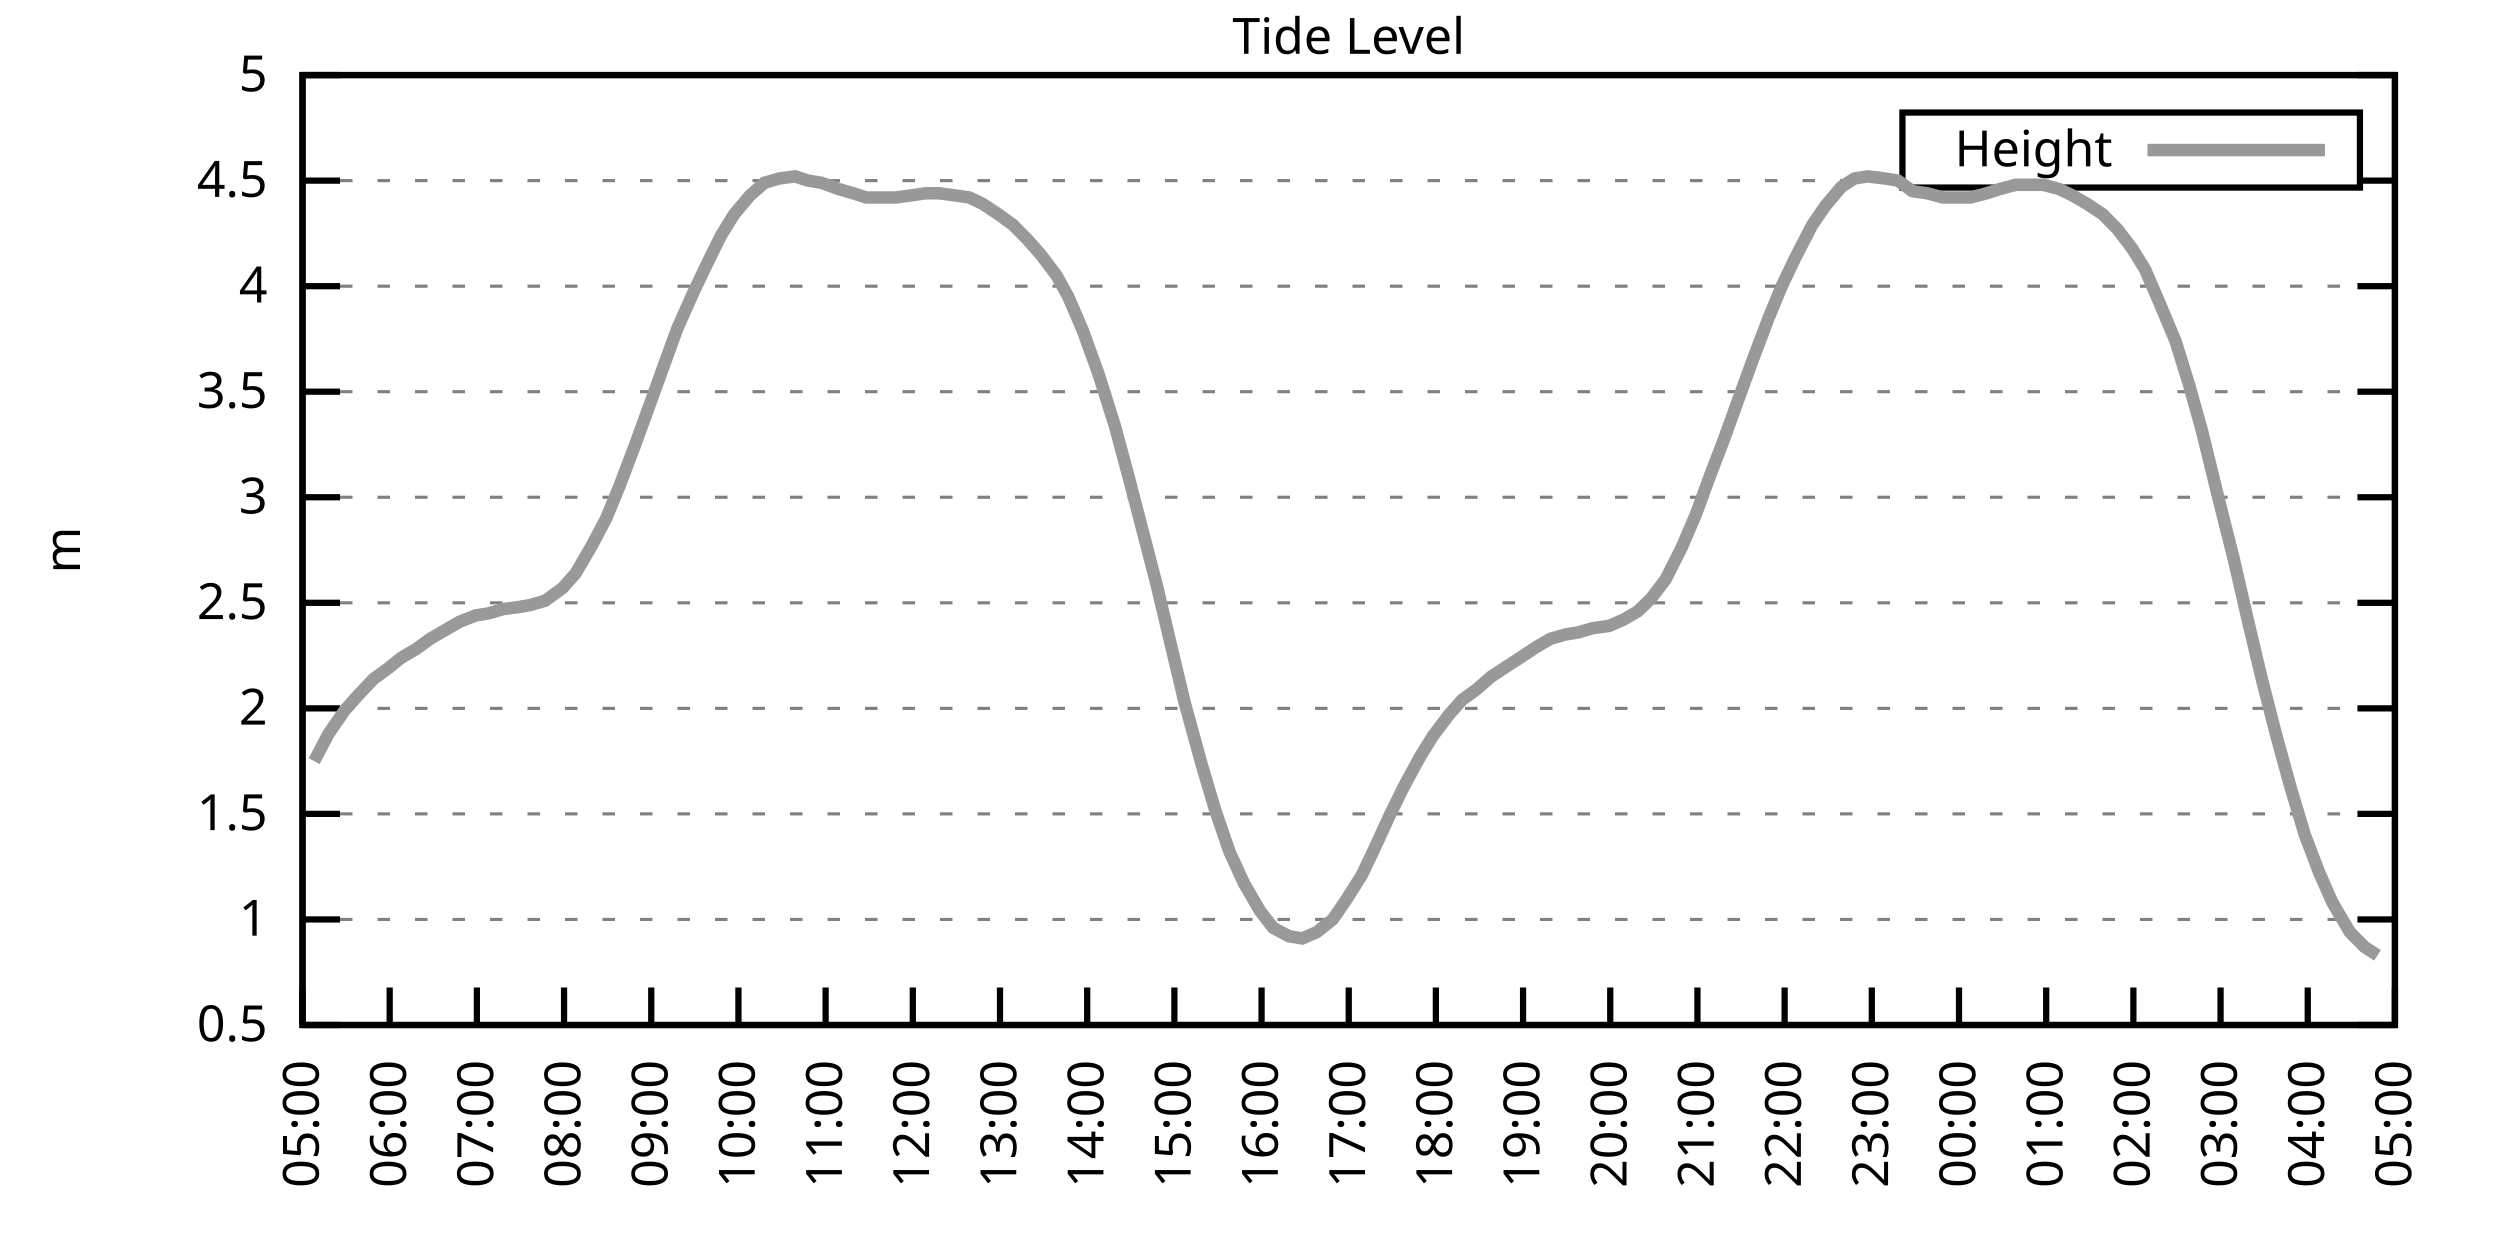
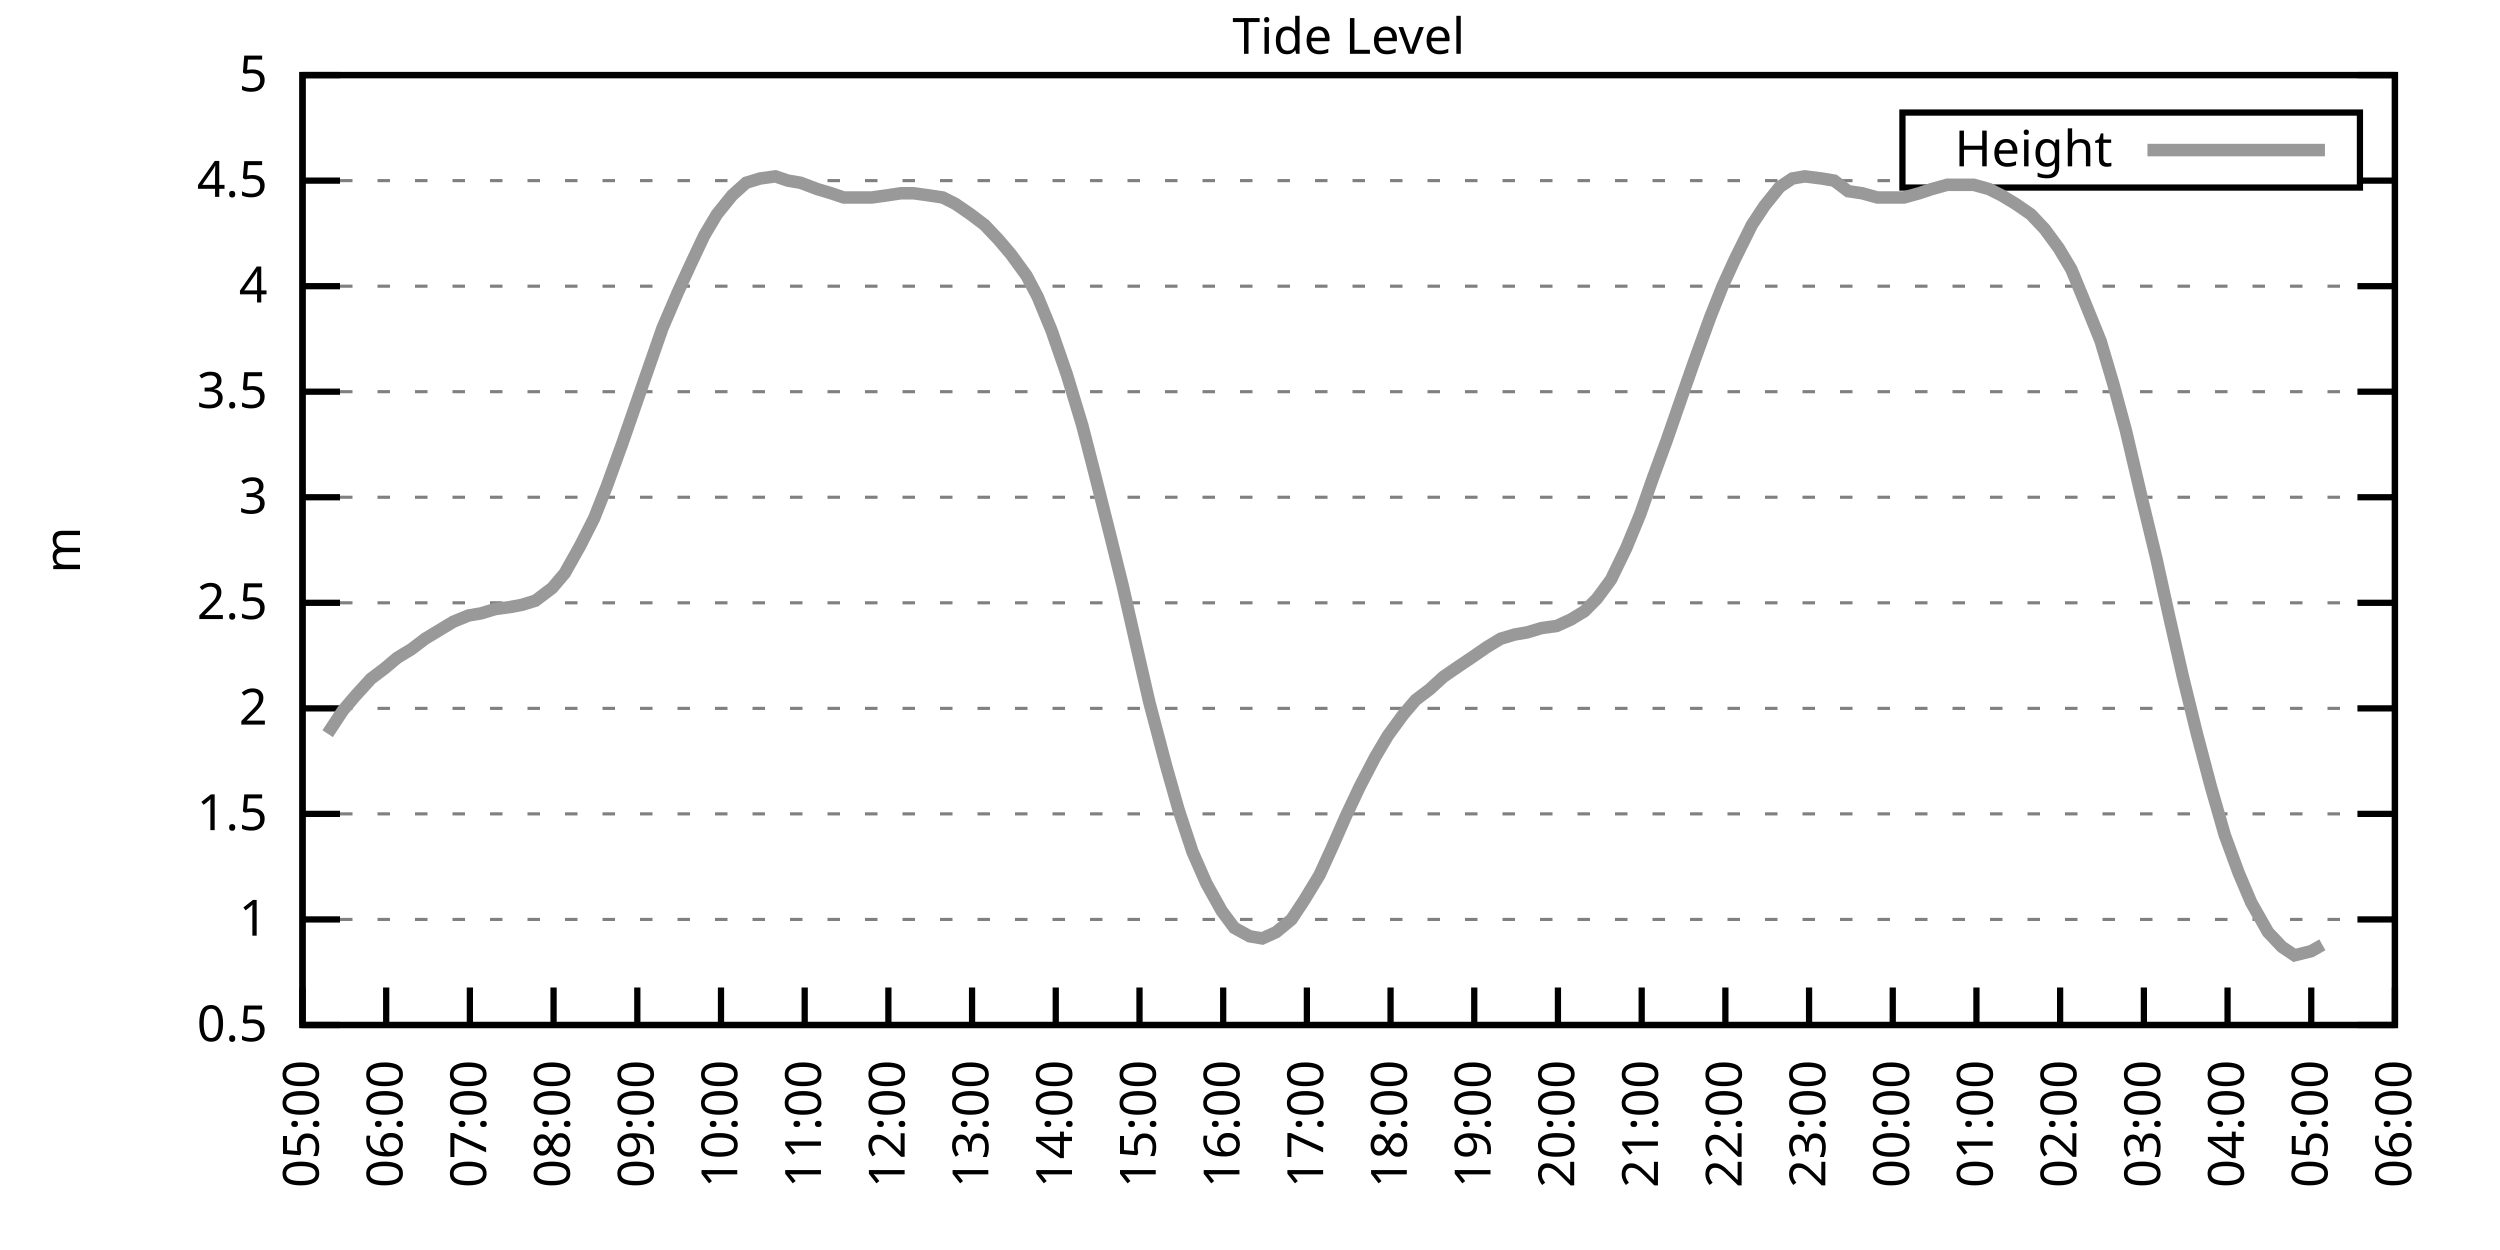
<svg xmlns="http://www.w3.org/2000/svg" xmlns:xlink="http://www.w3.org/1999/xlink" width="400" height="200" viewBox="0 0 400 200">
  <g id="gnuplot_canvas">
    <rect x="0" y="0" width="400" height="200" fill="none" />
    <defs>
      <circle id="gpDot" r="0.5" stroke-width="0.5" stroke="currentColor" />
      <path id="gpPt0" stroke-width="0.333" stroke="currentColor" d="M-1,0 h2 M0,-1 v2" />
      <path id="gpPt1" stroke-width="0.333" stroke="currentColor" d="M-1,-1 L1,1 M1,-1 L-1,1" />
      <path id="gpPt2" stroke-width="0.333" stroke="currentColor" d="M-1,0 L1,0 M0,-1 L0,1 M-1,-1 L1,1 M-1,1 L1,-1" />
      <rect id="gpPt3" stroke-width="0.333" stroke="currentColor" x="-1" y="-1" width="2" height="2" />
      <rect id="gpPt4" stroke-width="0.333" stroke="currentColor" fill="currentColor" x="-1" y="-1" width="2" height="2" />
      <circle id="gpPt5" stroke-width="0.333" stroke="currentColor" cx="0" cy="0" r="1" />
      <use xlink:href="#gpPt5" id="gpPt6" fill="currentColor" stroke="none" />
      <path id="gpPt7" stroke-width="0.333" stroke="currentColor" d="M0,-1.33 L-1.33,0.67 L1.33,0.67 z" />
      <use xlink:href="#gpPt7" id="gpPt8" fill="currentColor" stroke="none" />
      <use xlink:href="#gpPt7" id="gpPt9" stroke="currentColor" transform="rotate(180)" />
      <use xlink:href="#gpPt9" id="gpPt10" fill="currentColor" stroke="none" />
      <use xlink:href="#gpPt3" id="gpPt11" stroke="currentColor" transform="rotate(45)" />
      <use xlink:href="#gpPt11" id="gpPt12" fill="currentColor" stroke="none" />
      <path id="gpPt13" stroke-width="0.333" stroke="currentColor" d="M0,1.330 L1.265,0.411 L0.782,-1.067 L-0.782,-1.076 L-1.265,0.411 z" />
      <use xlink:href="#gpPt13" id="gpPt14" fill="currentColor" stroke="none" />
      <filter id="textbox" filterUnits="objectBoundingBox" x="0" y="0" height="1" width="1">
        <feFlood flood-color="white" flood-opacity="1" result="bgnd" />
        <feComposite in="SourceGraphic" in2="bgnd" operator="atop" />
      </filter>
      <filter id="greybox" filterUnits="objectBoundingBox" x="0" y="0" height="1" width="1">
        <feFlood flood-color="lightgrey" flood-opacity="1" result="grey" />
        <feComposite in="SourceGraphic" in2="grey" operator="atop" />
      </filter>
    </defs>
    <g fill="none" color="white" stroke="currentColor" stroke-width="1.00" stroke-linecap="butt" stroke-linejoin="miter">
</g>
    <g fill="none" color="black" stroke="currentColor" stroke-width="1.00" stroke-linecap="butt" stroke-linejoin="miter">
      <g stroke="none" shape-rendering="crispEdges">
        <polygon fill="rgb(255, 255, 255)" points="48.40,164.00 383.18,164.00 383.18,12.02 48.40,12.02 " />
      </g>
    </g>
    <g fill="none" color="black" stroke="currentColor" stroke-width="1.00" stroke-linecap="butt" stroke-linejoin="miter">
</g>
    <g fill="none" color="black" stroke="black" stroke-width="0.50" stroke-linecap="butt" stroke-linejoin="miter">
</g>
    <g fill="none" color="gray" stroke="currentColor" stroke-width="0.50" stroke-linecap="butt" stroke-linejoin="miter">
      <path stroke="gray" stroke-dasharray="2,4" class="gridline" d="M48.40,164.00 L383.19,164.00  " />
    </g>
    <g fill="none" color="gray" stroke="gray" stroke-width="1.00" stroke-linecap="butt" stroke-linejoin="miter">
</g>
    <g fill="none" color="black" stroke="currentColor" stroke-width="1.00" stroke-linecap="butt" stroke-linejoin="miter">
      <path stroke="black" d="M48.40,164.00 L54.40,164.00 M383.19,164.00 L377.19,164.00  " />
      <g transform="translate(42.80,166.60)" stroke="none" fill="black" font-family="Sans" font-size="8.00" text-anchor="end">
        <text>
          <tspan font-family="Sans"> 0.5</tspan>
        </text>
      </g>
    </g>
    <g fill="none" color="black" stroke="currentColor" stroke-width="1.00" stroke-linecap="butt" stroke-linejoin="miter">
</g>
    <g fill="none" color="black" stroke="black" stroke-width="0.50" stroke-linecap="butt" stroke-linejoin="miter">
</g>
    <g fill="none" color="gray" stroke="currentColor" stroke-width="0.50" stroke-linecap="butt" stroke-linejoin="miter">
      <path stroke="gray" stroke-dasharray="2,4" class="gridline" d="M48.40,147.11 L383.19,147.11  " />
    </g>
    <g fill="none" color="gray" stroke="gray" stroke-width="1.00" stroke-linecap="butt" stroke-linejoin="miter">
</g>
    <g fill="none" color="black" stroke="currentColor" stroke-width="1.00" stroke-linecap="butt" stroke-linejoin="miter">
      <path stroke="black" d="M48.40,147.11 L54.40,147.11 M383.19,147.11 L377.19,147.11  " />
      <g transform="translate(42.80,149.71)" stroke="none" fill="black" font-family="Sans" font-size="8.00" text-anchor="end">
        <text>
          <tspan font-family="Sans"> 1</tspan>
        </text>
      </g>
    </g>
    <g fill="none" color="black" stroke="currentColor" stroke-width="1.00" stroke-linecap="butt" stroke-linejoin="miter">
</g>
    <g fill="none" color="black" stroke="black" stroke-width="0.50" stroke-linecap="butt" stroke-linejoin="miter">
</g>
    <g fill="none" color="gray" stroke="currentColor" stroke-width="0.50" stroke-linecap="butt" stroke-linejoin="miter">
      <path stroke="gray" stroke-dasharray="2,4" class="gridline" d="M48.40,130.22 L383.19,130.22  " />
    </g>
    <g fill="none" color="gray" stroke="gray" stroke-width="1.00" stroke-linecap="butt" stroke-linejoin="miter">
</g>
    <g fill="none" color="black" stroke="currentColor" stroke-width="1.00" stroke-linecap="butt" stroke-linejoin="miter">
      <path stroke="black" d="M48.40,130.22 L54.40,130.22 M383.19,130.22 L377.19,130.22  " />
      <g transform="translate(42.80,132.82)" stroke="none" fill="black" font-family="Sans" font-size="8.00" text-anchor="end">
        <text>
          <tspan font-family="Sans"> 1.5</tspan>
        </text>
      </g>
    </g>
    <g fill="none" color="black" stroke="currentColor" stroke-width="1.00" stroke-linecap="butt" stroke-linejoin="miter">
</g>
    <g fill="none" color="black" stroke="black" stroke-width="0.50" stroke-linecap="butt" stroke-linejoin="miter">
</g>
    <g fill="none" color="gray" stroke="currentColor" stroke-width="0.50" stroke-linecap="butt" stroke-linejoin="miter">
      <path stroke="gray" stroke-dasharray="2,4" class="gridline" d="M48.40,113.34 L383.19,113.34  " />
    </g>
    <g fill="none" color="gray" stroke="gray" stroke-width="1.00" stroke-linecap="butt" stroke-linejoin="miter">
</g>
    <g fill="none" color="black" stroke="currentColor" stroke-width="1.00" stroke-linecap="butt" stroke-linejoin="miter">
      <path stroke="black" d="M48.40,113.34 L54.40,113.34 M383.19,113.34 L377.19,113.34  " />
      <g transform="translate(42.80,115.94)" stroke="none" fill="black" font-family="Sans" font-size="8.00" text-anchor="end">
        <text>
          <tspan font-family="Sans"> 2</tspan>
        </text>
      </g>
    </g>
    <g fill="none" color="black" stroke="currentColor" stroke-width="1.00" stroke-linecap="butt" stroke-linejoin="miter">
</g>
    <g fill="none" color="black" stroke="black" stroke-width="0.50" stroke-linecap="butt" stroke-linejoin="miter">
</g>
    <g fill="none" color="gray" stroke="currentColor" stroke-width="0.50" stroke-linecap="butt" stroke-linejoin="miter">
      <path stroke="gray" stroke-dasharray="2,4" class="gridline" d="M48.40,96.45 L383.19,96.45  " />
    </g>
    <g fill="none" color="gray" stroke="gray" stroke-width="1.00" stroke-linecap="butt" stroke-linejoin="miter">
</g>
    <g fill="none" color="black" stroke="currentColor" stroke-width="1.00" stroke-linecap="butt" stroke-linejoin="miter">
      <path stroke="black" d="M48.40,96.45 L54.40,96.45 M383.19,96.45 L377.19,96.45  " />
      <g transform="translate(42.80,99.05)" stroke="none" fill="black" font-family="Sans" font-size="8.00" text-anchor="end">
        <text>
          <tspan font-family="Sans"> 2.5</tspan>
        </text>
      </g>
    </g>
    <g fill="none" color="black" stroke="currentColor" stroke-width="1.00" stroke-linecap="butt" stroke-linejoin="miter">
</g>
    <g fill="none" color="black" stroke="black" stroke-width="0.50" stroke-linecap="butt" stroke-linejoin="miter">
</g>
    <g fill="none" color="gray" stroke="currentColor" stroke-width="0.50" stroke-linecap="butt" stroke-linejoin="miter">
      <path stroke="gray" stroke-dasharray="2,4" class="gridline" d="M48.40,79.56 L383.19,79.56  " />
    </g>
    <g fill="none" color="gray" stroke="gray" stroke-width="1.00" stroke-linecap="butt" stroke-linejoin="miter">
</g>
    <g fill="none" color="black" stroke="currentColor" stroke-width="1.00" stroke-linecap="butt" stroke-linejoin="miter">
      <path stroke="black" d="M48.40,79.56 L54.40,79.56 M383.19,79.56 L377.19,79.56  " />
      <g transform="translate(42.80,82.16)" stroke="none" fill="black" font-family="Sans" font-size="8.00" text-anchor="end">
        <text>
          <tspan font-family="Sans"> 3</tspan>
        </text>
      </g>
    </g>
    <g fill="none" color="black" stroke="currentColor" stroke-width="1.00" stroke-linecap="butt" stroke-linejoin="miter">
</g>
    <g fill="none" color="black" stroke="black" stroke-width="0.50" stroke-linecap="butt" stroke-linejoin="miter">
</g>
    <g fill="none" color="gray" stroke="currentColor" stroke-width="0.50" stroke-linecap="butt" stroke-linejoin="miter">
      <path stroke="gray" stroke-dasharray="2,4" class="gridline" d="M48.40,62.67 L383.19,62.67  " />
    </g>
    <g fill="none" color="gray" stroke="gray" stroke-width="1.00" stroke-linecap="butt" stroke-linejoin="miter">
</g>
    <g fill="none" color="black" stroke="currentColor" stroke-width="1.00" stroke-linecap="butt" stroke-linejoin="miter">
      <path stroke="black" d="M48.40,62.67 L54.40,62.67 M383.19,62.67 L377.19,62.67  " />
      <g transform="translate(42.80,65.27)" stroke="none" fill="black" font-family="Sans" font-size="8.00" text-anchor="end">
        <text>
          <tspan font-family="Sans"> 3.5</tspan>
        </text>
      </g>
    </g>
    <g fill="none" color="black" stroke="currentColor" stroke-width="1.00" stroke-linecap="butt" stroke-linejoin="miter">
</g>
    <g fill="none" color="black" stroke="black" stroke-width="0.50" stroke-linecap="butt" stroke-linejoin="miter">
</g>
    <g fill="none" color="gray" stroke="currentColor" stroke-width="0.50" stroke-linecap="butt" stroke-linejoin="miter">
      <path stroke="gray" stroke-dasharray="2,4" class="gridline" d="M48.40,45.79 L383.19,45.79  " />
    </g>
    <g fill="none" color="gray" stroke="gray" stroke-width="1.00" stroke-linecap="butt" stroke-linejoin="miter">
</g>
    <g fill="none" color="black" stroke="currentColor" stroke-width="1.00" stroke-linecap="butt" stroke-linejoin="miter">
      <path stroke="black" d="M48.40,45.79 L54.40,45.79 M383.19,45.79 L377.19,45.79  " />
      <g transform="translate(42.80,48.39)" stroke="none" fill="black" font-family="Sans" font-size="8.00" text-anchor="end">
        <text>
          <tspan font-family="Sans"> 4</tspan>
        </text>
      </g>
    </g>
    <g fill="none" color="black" stroke="currentColor" stroke-width="1.00" stroke-linecap="butt" stroke-linejoin="miter">
</g>
    <g fill="none" color="black" stroke="black" stroke-width="0.50" stroke-linecap="butt" stroke-linejoin="miter">
</g>
    <g fill="none" color="gray" stroke="currentColor" stroke-width="0.50" stroke-linecap="butt" stroke-linejoin="miter">
      <path stroke="gray" stroke-dasharray="2,4" class="gridline" d="M48.40,28.90 L304.39,28.90 M377.59,28.90 L383.19,28.90  " />
    </g>
    <g fill="none" color="gray" stroke="gray" stroke-width="1.00" stroke-linecap="butt" stroke-linejoin="miter">
</g>
    <g fill="none" color="black" stroke="currentColor" stroke-width="1.00" stroke-linecap="butt" stroke-linejoin="miter">
      <path stroke="black" d="M48.40,28.90 L54.40,28.90 M383.19,28.90 L377.19,28.90  " />
      <g transform="translate(42.80,31.50)" stroke="none" fill="black" font-family="Sans" font-size="8.00" text-anchor="end">
        <text>
          <tspan font-family="Sans"> 4.5</tspan>
        </text>
      </g>
    </g>
    <g fill="none" color="black" stroke="currentColor" stroke-width="1.00" stroke-linecap="butt" stroke-linejoin="miter">
</g>
    <g fill="none" color="black" stroke="black" stroke-width="0.50" stroke-linecap="butt" stroke-linejoin="miter">
</g>
    <g fill="none" color="gray" stroke="currentColor" stroke-width="0.50" stroke-linecap="butt" stroke-linejoin="miter">
      <path stroke="gray" stroke-dasharray="2,4" class="gridline" d="M48.40,12.01 L383.19,12.01  " />
    </g>
    <g fill="none" color="gray" stroke="gray" stroke-width="1.00" stroke-linecap="butt" stroke-linejoin="miter">
</g>
    <g fill="none" color="black" stroke="currentColor" stroke-width="1.00" stroke-linecap="butt" stroke-linejoin="miter">
      <path stroke="black" d="M48.40,12.01 L54.40,12.01 M383.19,12.01 L377.19,12.01  " />
      <g transform="translate(42.80,14.61)" stroke="none" fill="black" font-family="Sans" font-size="8.00" text-anchor="end">
        <text>
          <tspan font-family="Sans"> 5</tspan>
        </text>
      </g>
    </g>
    <g fill="none" color="black" stroke="currentColor" stroke-width="1.00" stroke-linecap="butt" stroke-linejoin="miter">
      <path stroke="black" d="M48.40,164.00 L48.40,158.00  " />
      <g transform="translate(51.00,169.60) rotate(270.00)" stroke="none" fill="black" font-family="Sans" font-size="8.00" text-anchor="end">
        <text>
          <tspan font-family="Sans">05:00</tspan>
        </text>
      </g>
    </g>
    <g fill="none" color="black" stroke="currentColor" stroke-width="1.00" stroke-linecap="butt" stroke-linejoin="miter">
-       <path stroke="black" d="M62.35,164.00 L62.35,158.00  " />
-       <g transform="translate(64.95,169.60) rotate(270.00)" stroke="none" fill="black" font-family="Sans" font-size="8.00" text-anchor="end">
+       <path stroke="black" d="M61.79,164.00 L61.79,158.00  " />
+       <g transform="translate(64.39,169.60) rotate(270.00)" stroke="none" fill="black" font-family="Sans" font-size="8.00" text-anchor="end">
        <text>
          <tspan font-family="Sans">06:00</tspan>
        </text>
      </g>
    </g>
    <g fill="none" color="black" stroke="currentColor" stroke-width="1.00" stroke-linecap="butt" stroke-linejoin="miter">
-       <path stroke="black" d="M76.30,164.00 L76.30,158.00  " />
-       <g transform="translate(78.90,169.60) rotate(270.00)" stroke="none" fill="black" font-family="Sans" font-size="8.00" text-anchor="end">
+       <path stroke="black" d="M75.18,164.00 L75.18,158.00  " />
+       <g transform="translate(77.78,169.60) rotate(270.00)" stroke="none" fill="black" font-family="Sans" font-size="8.00" text-anchor="end">
        <text>
          <tspan font-family="Sans">07:00</tspan>
        </text>
      </g>
    </g>
    <g fill="none" color="black" stroke="currentColor" stroke-width="1.00" stroke-linecap="butt" stroke-linejoin="miter">
-       <path stroke="black" d="M90.25,164.00 L90.25,158.00  " />
-       <g transform="translate(92.85,169.60) rotate(270.00)" stroke="none" fill="black" font-family="Sans" font-size="8.00" text-anchor="end">
+       <path stroke="black" d="M88.57,164.00 L88.57,158.00  " />
+       <g transform="translate(91.17,169.60) rotate(270.00)" stroke="none" fill="black" font-family="Sans" font-size="8.00" text-anchor="end">
        <text>
          <tspan font-family="Sans">08:00</tspan>
        </text>
      </g>
    </g>
    <g fill="none" color="black" stroke="currentColor" stroke-width="1.00" stroke-linecap="butt" stroke-linejoin="miter">
-       <path stroke="black" d="M104.20,164.00 L104.20,158.00  " />
-       <g transform="translate(106.80,169.60) rotate(270.00)" stroke="none" fill="black" font-family="Sans" font-size="8.00" text-anchor="end">
+       <path stroke="black" d="M101.97,164.00 L101.97,158.00  " />
+       <g transform="translate(104.57,169.60) rotate(270.00)" stroke="none" fill="black" font-family="Sans" font-size="8.00" text-anchor="end">
        <text>
          <tspan font-family="Sans">09:00</tspan>
        </text>
      </g>
    </g>
    <g fill="none" color="black" stroke="currentColor" stroke-width="1.00" stroke-linecap="butt" stroke-linejoin="miter">
-       <path stroke="black" d="M118.15,164.00 L118.15,158.00  " />
-       <g transform="translate(120.75,169.60) rotate(270.00)" stroke="none" fill="black" font-family="Sans" font-size="8.00" text-anchor="end">
+       <path stroke="black" d="M115.36,164.00 L115.36,158.00  " />
+       <g transform="translate(117.96,169.60) rotate(270.00)" stroke="none" fill="black" font-family="Sans" font-size="8.00" text-anchor="end">
        <text>
          <tspan font-family="Sans">10:00</tspan>
        </text>
      </g>
    </g>
    <g fill="none" color="black" stroke="currentColor" stroke-width="1.00" stroke-linecap="butt" stroke-linejoin="miter">
-       <path stroke="black" d="M132.10,164.00 L132.10,158.00  " />
-       <g transform="translate(134.70,169.60) rotate(270.00)" stroke="none" fill="black" font-family="Sans" font-size="8.00" text-anchor="end">
+       <path stroke="black" d="M128.75,164.00 L128.75,158.00  " />
+       <g transform="translate(131.35,169.60) rotate(270.00)" stroke="none" fill="black" font-family="Sans" font-size="8.00" text-anchor="end">
        <text>
          <tspan font-family="Sans">11:00</tspan>
        </text>
      </g>
    </g>
    <g fill="none" color="black" stroke="currentColor" stroke-width="1.00" stroke-linecap="butt" stroke-linejoin="miter">
-       <path stroke="black" d="M146.05,164.00 L146.05,158.00  " />
-       <g transform="translate(148.65,169.60) rotate(270.00)" stroke="none" fill="black" font-family="Sans" font-size="8.00" text-anchor="end">
+       <path stroke="black" d="M142.14,164.00 L142.14,158.00  " />
+       <g transform="translate(144.74,169.60) rotate(270.00)" stroke="none" fill="black" font-family="Sans" font-size="8.00" text-anchor="end">
        <text>
          <tspan font-family="Sans">12:00</tspan>
        </text>
      </g>
    </g>
    <g fill="none" color="black" stroke="currentColor" stroke-width="1.00" stroke-linecap="butt" stroke-linejoin="miter">
-       <path stroke="black" d="M160.00,164.00 L160.00,158.00  " />
-       <g transform="translate(162.60,169.60) rotate(270.00)" stroke="none" fill="black" font-family="Sans" font-size="8.00" text-anchor="end">
+       <path stroke="black" d="M155.53,164.00 L155.53,158.00  " />
+       <g transform="translate(158.13,169.60) rotate(270.00)" stroke="none" fill="black" font-family="Sans" font-size="8.00" text-anchor="end">
        <text>
          <tspan font-family="Sans">13:00</tspan>
        </text>
      </g>
    </g>
    <g fill="none" color="black" stroke="currentColor" stroke-width="1.00" stroke-linecap="butt" stroke-linejoin="miter">
-       <path stroke="black" d="M173.95,164.00 L173.95,158.00  " />
-       <g transform="translate(176.55,169.60) rotate(270.00)" stroke="none" fill="black" font-family="Sans" font-size="8.00" text-anchor="end">
+       <path stroke="black" d="M168.92,164.00 L168.92,158.00  " />
+       <g transform="translate(171.52,169.60) rotate(270.00)" stroke="none" fill="black" font-family="Sans" font-size="8.00" text-anchor="end">
        <text>
          <tspan font-family="Sans">14:00</tspan>
        </text>
      </g>
    </g>
    <g fill="none" color="black" stroke="currentColor" stroke-width="1.00" stroke-linecap="butt" stroke-linejoin="miter">
-       <path stroke="black" d="M187.90,164.00 L187.90,158.00  " />
-       <g transform="translate(190.50,169.60) rotate(270.00)" stroke="none" fill="black" font-family="Sans" font-size="8.00" text-anchor="end">
+       <path stroke="black" d="M182.32,164.00 L182.32,158.00  " />
+       <g transform="translate(184.92,169.60) rotate(270.00)" stroke="none" fill="black" font-family="Sans" font-size="8.00" text-anchor="end">
        <text>
          <tspan font-family="Sans">15:00</tspan>
        </text>
      </g>
    </g>
    <g fill="none" color="black" stroke="currentColor" stroke-width="1.00" stroke-linecap="butt" stroke-linejoin="miter">
-       <path stroke="black" d="M201.85,164.00 L201.85,158.00  " />
-       <g transform="translate(204.45,169.60) rotate(270.00)" stroke="none" fill="black" font-family="Sans" font-size="8.00" text-anchor="end">
+       <path stroke="black" d="M195.71,164.00 L195.71,158.00  " />
+       <g transform="translate(198.31,169.60) rotate(270.00)" stroke="none" fill="black" font-family="Sans" font-size="8.00" text-anchor="end">
        <text>
          <tspan font-family="Sans">16:00</tspan>
        </text>
      </g>
    </g>
    <g fill="none" color="black" stroke="currentColor" stroke-width="1.00" stroke-linecap="butt" stroke-linejoin="miter">
-       <path stroke="black" d="M215.80,164.00 L215.80,158.00  " />
-       <g transform="translate(218.40,169.60) rotate(270.00)" stroke="none" fill="black" font-family="Sans" font-size="8.00" text-anchor="end">
+       <path stroke="black" d="M209.10,164.00 L209.10,158.00  " />
+       <g transform="translate(211.70,169.60) rotate(270.00)" stroke="none" fill="black" font-family="Sans" font-size="8.00" text-anchor="end">
        <text>
          <tspan font-family="Sans">17:00</tspan>
        </text>
      </g>
    </g>
    <g fill="none" color="black" stroke="currentColor" stroke-width="1.00" stroke-linecap="butt" stroke-linejoin="miter">
-       <path stroke="black" d="M229.74,164.00 L229.74,158.00  " />
-       <g transform="translate(232.34,169.60) rotate(270.00)" stroke="none" fill="black" font-family="Sans" font-size="8.00" text-anchor="end">
+       <path stroke="black" d="M222.49,164.00 L222.49,158.00  " />
+       <g transform="translate(225.09,169.60) rotate(270.00)" stroke="none" fill="black" font-family="Sans" font-size="8.00" text-anchor="end">
        <text>
          <tspan font-family="Sans">18:00</tspan>
        </text>
      </g>
    </g>
    <g fill="none" color="black" stroke="currentColor" stroke-width="1.00" stroke-linecap="butt" stroke-linejoin="miter">
-       <path stroke="black" d="M243.69,164.00 L243.69,158.00  " />
-       <g transform="translate(246.29,169.60) rotate(270.00)" stroke="none" fill="black" font-family="Sans" font-size="8.00" text-anchor="end">
+       <path stroke="black" d="M235.88,164.00 L235.88,158.00  " />
+       <g transform="translate(238.48,169.60) rotate(270.00)" stroke="none" fill="black" font-family="Sans" font-size="8.00" text-anchor="end">
        <text>
          <tspan font-family="Sans">19:00</tspan>
        </text>
      </g>
    </g>
    <g fill="none" color="black" stroke="currentColor" stroke-width="1.00" stroke-linecap="butt" stroke-linejoin="miter">
-       <path stroke="black" d="M257.64,164.00 L257.64,158.00  " />
-       <g transform="translate(260.24,169.60) rotate(270.00)" stroke="none" fill="black" font-family="Sans" font-size="8.00" text-anchor="end">
+       <path stroke="black" d="M249.27,164.00 L249.27,158.00  " />
+       <g transform="translate(251.87,169.60) rotate(270.00)" stroke="none" fill="black" font-family="Sans" font-size="8.00" text-anchor="end">
        <text>
          <tspan font-family="Sans">20:00</tspan>
        </text>
      </g>
    </g>
    <g fill="none" color="black" stroke="currentColor" stroke-width="1.00" stroke-linecap="butt" stroke-linejoin="miter">
-       <path stroke="black" d="M271.59,164.00 L271.59,158.00  " />
-       <g transform="translate(274.19,169.60) rotate(270.00)" stroke="none" fill="black" font-family="Sans" font-size="8.00" text-anchor="end">
+       <path stroke="black" d="M262.67,164.00 L262.67,158.00  " />
+       <g transform="translate(265.27,169.60) rotate(270.00)" stroke="none" fill="black" font-family="Sans" font-size="8.00" text-anchor="end">
        <text>
          <tspan font-family="Sans">21:00</tspan>
        </text>
      </g>
    </g>
    <g fill="none" color="black" stroke="currentColor" stroke-width="1.00" stroke-linecap="butt" stroke-linejoin="miter">
-       <path stroke="black" d="M285.54,164.00 L285.54,158.00  " />
-       <g transform="translate(288.14,169.60) rotate(270.00)" stroke="none" fill="black" font-family="Sans" font-size="8.00" text-anchor="end">
+       <path stroke="black" d="M276.06,164.00 L276.06,158.00  " />
+       <g transform="translate(278.66,169.60) rotate(270.00)" stroke="none" fill="black" font-family="Sans" font-size="8.00" text-anchor="end">
        <text>
          <tspan font-family="Sans">22:00</tspan>
        </text>
      </g>
    </g>
    <g fill="none" color="black" stroke="currentColor" stroke-width="1.00" stroke-linecap="butt" stroke-linejoin="miter">
-       <path stroke="black" d="M299.49,164.00 L299.49,158.00  " />
-       <g transform="translate(302.09,169.60) rotate(270.00)" stroke="none" fill="black" font-family="Sans" font-size="8.00" text-anchor="end">
+       <path stroke="black" d="M289.45,164.00 L289.45,158.00  " />
+       <g transform="translate(292.05,169.60) rotate(270.00)" stroke="none" fill="black" font-family="Sans" font-size="8.00" text-anchor="end">
        <text>
          <tspan font-family="Sans">23:00</tspan>
        </text>
      </g>
    </g>
    <g fill="none" color="black" stroke="currentColor" stroke-width="1.00" stroke-linecap="butt" stroke-linejoin="miter">
-       <path stroke="black" d="M313.44,164.00 L313.44,158.00  " />
-       <g transform="translate(316.04,169.60) rotate(270.00)" stroke="none" fill="black" font-family="Sans" font-size="8.00" text-anchor="end">
+       <path stroke="black" d="M302.84,164.00 L302.84,158.00  " />
+       <g transform="translate(305.44,169.60) rotate(270.00)" stroke="none" fill="black" font-family="Sans" font-size="8.00" text-anchor="end">
        <text>
          <tspan font-family="Sans">00:00</tspan>
        </text>
      </g>
    </g>
    <g fill="none" color="black" stroke="currentColor" stroke-width="1.00" stroke-linecap="butt" stroke-linejoin="miter">
-       <path stroke="black" d="M327.39,164.00 L327.39,158.00  " />
-       <g transform="translate(329.99,169.60) rotate(270.00)" stroke="none" fill="black" font-family="Sans" font-size="8.00" text-anchor="end">
+       <path stroke="black" d="M316.23,164.00 L316.23,158.00  " />
+       <g transform="translate(318.83,169.60) rotate(270.00)" stroke="none" fill="black" font-family="Sans" font-size="8.00" text-anchor="end">
        <text>
          <tspan font-family="Sans">01:00</tspan>
        </text>
      </g>
    </g>
    <g fill="none" color="black" stroke="currentColor" stroke-width="1.00" stroke-linecap="butt" stroke-linejoin="miter">
-       <path stroke="black" d="M341.34,164.00 L341.34,158.00  " />
-       <g transform="translate(343.94,169.60) rotate(270.00)" stroke="none" fill="black" font-family="Sans" font-size="8.00" text-anchor="end">
+       <path stroke="black" d="M329.62,164.00 L329.62,158.00  " />
+       <g transform="translate(332.22,169.60) rotate(270.00)" stroke="none" fill="black" font-family="Sans" font-size="8.00" text-anchor="end">
        <text>
          <tspan font-family="Sans">02:00</tspan>
        </text>
      </g>
    </g>
    <g fill="none" color="black" stroke="currentColor" stroke-width="1.00" stroke-linecap="butt" stroke-linejoin="miter">
-       <path stroke="black" d="M355.29,164.00 L355.29,158.00  " />
-       <g transform="translate(357.89,169.60) rotate(270.00)" stroke="none" fill="black" font-family="Sans" font-size="8.00" text-anchor="end">
+       <path stroke="black" d="M343.02,164.00 L343.02,158.00  " />
+       <g transform="translate(345.62,169.60) rotate(270.00)" stroke="none" fill="black" font-family="Sans" font-size="8.00" text-anchor="end">
        <text>
          <tspan font-family="Sans">03:00</tspan>
        </text>
      </g>
    </g>
    <g fill="none" color="black" stroke="currentColor" stroke-width="1.00" stroke-linecap="butt" stroke-linejoin="miter">
-       <path stroke="black" d="M369.24,164.00 L369.24,158.00  " />
-       <g transform="translate(371.84,169.60) rotate(270.00)" stroke="none" fill="black" font-family="Sans" font-size="8.00" text-anchor="end">
+       <path stroke="black" d="M356.41,164.00 L356.41,158.00  " />
+       <g transform="translate(359.01,169.60) rotate(270.00)" stroke="none" fill="black" font-family="Sans" font-size="8.00" text-anchor="end">
        <text>
          <tspan font-family="Sans">04:00</tspan>
+         </text>
+       </g>
+     </g>
+     <g fill="none" color="black" stroke="currentColor" stroke-width="1.00" stroke-linecap="butt" stroke-linejoin="miter">
+       <path stroke="black" d="M369.80,164.00 L369.80,158.00  " />
+       <g transform="translate(372.40,169.60) rotate(270.00)" stroke="none" fill="black" font-family="Sans" font-size="8.00" text-anchor="end">
+         <text>
+           <tspan font-family="Sans">05:00</tspan>
        </text>
      </g>
    </g>
    <g fill="none" color="black" stroke="currentColor" stroke-width="1.00" stroke-linecap="butt" stroke-linejoin="miter">
      <path stroke="black" d="M383.19,164.00 L383.19,158.00  " />
      <g transform="translate(385.79,169.60) rotate(270.00)" stroke="none" fill="black" font-family="Sans" font-size="8.00" text-anchor="end">
        <text>
-           <tspan font-family="Sans">05:00</tspan>
+           <tspan font-family="Sans">06:00</tspan>
        </text>
      </g>
    </g>
    <g fill="none" color="black" stroke="currentColor" stroke-width="1.00" stroke-linecap="butt" stroke-linejoin="miter">
</g>
    <g fill="none" color="black" stroke="currentColor" stroke-width="1.00" stroke-linecap="butt" stroke-linejoin="miter">
      <path stroke="black" d="M48.40,12.01 L48.40,164.00 L383.19,164.00 L383.19,12.01 L48.40,12.01 Z  " />
    </g>
    <g fill="none" color="black" stroke="currentColor" stroke-width="1.00" stroke-linecap="butt" stroke-linejoin="miter">
</g>
    <g fill="none" color="black" stroke="currentColor" stroke-width="1.00" stroke-linecap="butt" stroke-linejoin="miter">
      <path stroke="black" d="M304.39,30.01 L304.39,18.01 L377.59,18.01 L377.59,30.01 L304.39,30.01 Z  " />
    </g>
    <g id="Tide_level_plot_1">
      <g fill="none" color="white" stroke="black" stroke-width="2.00" stroke-linecap="butt" stroke-linejoin="miter">
</g>
      <g fill="none" color="black" stroke="currentColor" stroke-width="2.00" stroke-linecap="butt" stroke-linejoin="miter">
        <g transform="translate(337.99,26.61)" stroke="none" fill="black" font-family="Sans" font-size="8.00" text-anchor="end">
          <text>
            <tspan font-family="Sans">Height</tspan>
          </text>
        </g>
      </g>
      <g fill="none" color="black" stroke="currentColor" stroke-width="2.00" stroke-linecap="butt" stroke-linejoin="miter">
-         <path stroke="rgb(153, 153, 153)" d="M343.59,24.01 L371.99,24.01 M50.26,121.78 L52.58,117.39 L55.14,113.67 L57.23,111.31 L59.79,108.61 L62.12,106.92   L64.21,105.23 L66.53,103.88 L68.86,102.19 L71.18,100.84 L73.51,99.49 L76.07,98.48 L78.16,98.14 L80.48,97.46   L83.04,97.12 L84.90,96.79 L87.23,96.11 L90.02,94.08 L92.11,91.72 L94.67,87.33 L96.99,82.94 L99.08,77.87   L101.64,71.12 L103.97,64.70 L106.29,58.28 L108.38,52.54 L110.94,46.80 L113.03,42.41 L115.36,37.68 L117.45,34.30   L120.01,31.26 L122.33,29.24 L124.66,28.56 L127.22,28.22 L129.31,28.90 L131.40,29.24 L134.19,30.25 L136.51,30.92   L138.61,31.60 L140.93,31.60 L143.26,31.60 L145.81,31.26 L148.14,30.92 L150.23,30.92 L152.79,31.26 L155.11,31.60   L157.21,32.61 L159.76,34.30 L162.09,35.99 L164.41,38.35 L166.51,40.72 L169.06,44.10 L170.92,47.47 L173.25,52.88   L175.81,59.97 L178.36,68.08 L180.46,75.85 L183.01,85.64 L185.11,93.75 L187.43,103.54 L189.52,112.32 L192.31,122.46   L194.41,129.55 L196.73,136.30 L199.06,141.37 L201.61,145.76 L203.71,148.46 L206.26,149.81 L208.36,150.15 L210.68,149.14   L213.24,147.11 L215.33,144.07 L217.89,140.02 L219.98,135.63 L222.30,130.56 L224.63,125.83 L227.19,121.11 L229.28,117.73   L231.84,114.35 L233.93,111.99 L236.25,110.30 L238.58,108.27 L241.14,106.58 L243.23,105.23 L245.79,103.54 L248.11,102.19   L250.44,101.52 L252.53,101.18 L254.85,100.50 L257.41,100.16 L259.74,99.15 L262.06,97.80 L264.15,95.77 L266.48,92.73   L269.04,87.67 L271.36,82.26 L273.45,76.52 L275.78,70.44 L278.34,63.35 L280.43,57.61 L282.99,50.85 L285.08,45.79   L287.17,41.39 L289.96,35.99 L292.05,32.95 L294.61,29.91 L296.70,28.56 L298.80,28.22 L301.58,28.56 L303.68,28.90   L306.00,30.59 L308.33,30.92 L310.88,31.60 L312.98,31.60 L315.30,31.60 L317.86,30.92 L319.95,30.25 L322.51,29.57   L324.83,29.57 L326.93,29.57 L329.48,30.25 L331.58,31.26 L333.90,32.61 L336.46,34.30 L338.78,36.67 L341.11,39.71   L343.20,43.08 L345.53,48.49 L348.08,54.57 L350.18,61.32 L352.27,68.75 L354.83,79.22 L357.38,89.36 L359.48,98.48   L361.80,108.27 L364.13,117.39 L366.45,125.83 L368.78,133.60 L371.10,139.68 L373.19,144.41 L375.98,149.14 L378.31,151.50   L380.40,152.85  " />
+         <path stroke="rgb(153, 153, 153)" d="M343.59,24.01 L371.99,24.01 M52.42,117.39 L54.87,113.67 L56.88,111.31 L59.34,108.61 L61.57,106.92 L63.58,105.23   L65.81,103.88 L68.04,102.19 L70.27,100.84 L72.50,99.49 L74.96,98.48 L76.97,98.14 L79.20,97.46 L81.66,97.12   L83.44,96.79 L85.67,96.11 L88.35,94.08 L90.36,91.72 L92.82,87.33 L95.05,82.94 L97.06,77.87 L99.51,71.12   L101.74,64.70 L103.98,58.28 L105.98,52.54 L108.44,46.80 L110.45,42.41 L112.68,37.68 L114.69,34.30 L117.14,31.26   L119.38,29.24 L121.61,28.56 L124.06,28.22 L126.07,28.90 L128.08,29.24 L130.76,30.25 L132.99,30.92 L135.00,31.60   L137.23,31.60 L139.46,31.60 L141.92,31.26 L144.15,30.92 L146.16,30.92 L148.61,31.26 L150.85,31.60 L152.85,32.61   L155.31,34.30 L157.54,35.99 L159.77,38.35 L161.78,40.72 L164.24,44.10 L166.02,47.47 L168.25,52.88 L170.71,59.97   L173.17,68.08 L175.17,75.85 L177.63,85.64 L179.64,93.75 L181.87,103.54 L183.88,112.32 L186.56,122.46 L188.57,129.55   L190.80,136.30 L193.03,141.37 L195.48,145.76 L197.49,148.46 L199.95,149.81 L201.96,150.15 L204.19,149.14 L206.64,147.11   L208.65,144.07 L211.11,140.02 L213.12,135.63 L215.35,130.56 L217.58,125.83 L220.04,121.11 L222.04,117.73 L224.50,114.35   L226.51,111.99 L228.74,110.30 L230.97,108.27 L233.43,106.58 L235.44,105.23 L237.89,103.54 L240.12,102.19 L242.36,101.52   L244.36,101.18 L246.60,100.50 L249.05,100.16 L251.28,99.15 L253.51,97.80 L255.52,95.77 L257.76,92.73 L260.21,87.67   L262.44,82.26 L264.45,76.52 L266.68,70.44 L269.14,63.35 L271.15,57.61 L273.60,50.85 L275.61,45.79 L277.62,41.39   L280.30,35.99 L282.31,32.95 L284.76,29.91 L286.77,28.56 L288.78,28.22 L291.46,28.56 L293.47,28.90 L295.70,30.59   L297.93,30.92 L300.39,31.60 L302.39,31.60 L304.63,31.60 L307.08,30.92 L309.09,30.25 L311.54,29.57 L313.78,29.57   L315.79,29.57 L318.24,30.25 L320.25,31.26 L322.48,32.61 L324.94,34.30 L327.17,36.67 L329.40,39.71 L331.41,43.08   L333.64,48.49 L336.10,54.57 L338.10,61.32 L340.11,68.75 L342.57,79.22 L345.02,89.36 L347.03,98.48 L349.26,108.27   L351.50,117.39 L353.73,125.83 L355.96,133.60 L358.19,139.68 L360.20,144.41 L362.88,149.14 L365.11,151.50 L367.12,152.85   L369.80,152.18 L371.58,151.17  " />
      </g>
    </g>
    <g fill="none" color="black" stroke="currentColor" stroke-width="2.00" stroke-linecap="butt" stroke-linejoin="miter">
</g>
    <g fill="none" color="black" stroke="black" stroke-width="1.00" stroke-linecap="butt" stroke-linejoin="miter">
</g>
    <g fill="none" color="black" stroke="currentColor" stroke-width="1.00" stroke-linecap="butt" stroke-linejoin="miter">
      <path stroke="black" d="M48.40,12.01 L48.40,164.00 L383.19,164.00 L383.19,12.01 L48.40,12.01 Z  " />
      <g transform="translate(12.80,88.01) rotate(270.00)" stroke="none" fill="black" font-family="Sans" font-size="8.00" text-anchor="middle">
        <text>
          <tspan font-family="Sans">m</tspan>
        </text>
      </g>
    </g>
    <g fill="none" color="black" stroke="currentColor" stroke-width="1.00" stroke-linecap="butt" stroke-linejoin="miter">
</g>
    <g fill="none" color="black" stroke="currentColor" stroke-width="1.00" stroke-linecap="butt" stroke-linejoin="miter">
      <g transform="translate(215.79,8.61)" stroke="none" fill="black" font-family="Sans" font-size="8.00" text-anchor="middle">
        <text>
          <tspan font-family="Sans">Tide Level</tspan>
        </text>
      </g>
    </g>
    <g fill="none" color="black" stroke="currentColor" stroke-width="1.00" stroke-linecap="butt" stroke-linejoin="miter">
</g>
  </g>
</svg>
